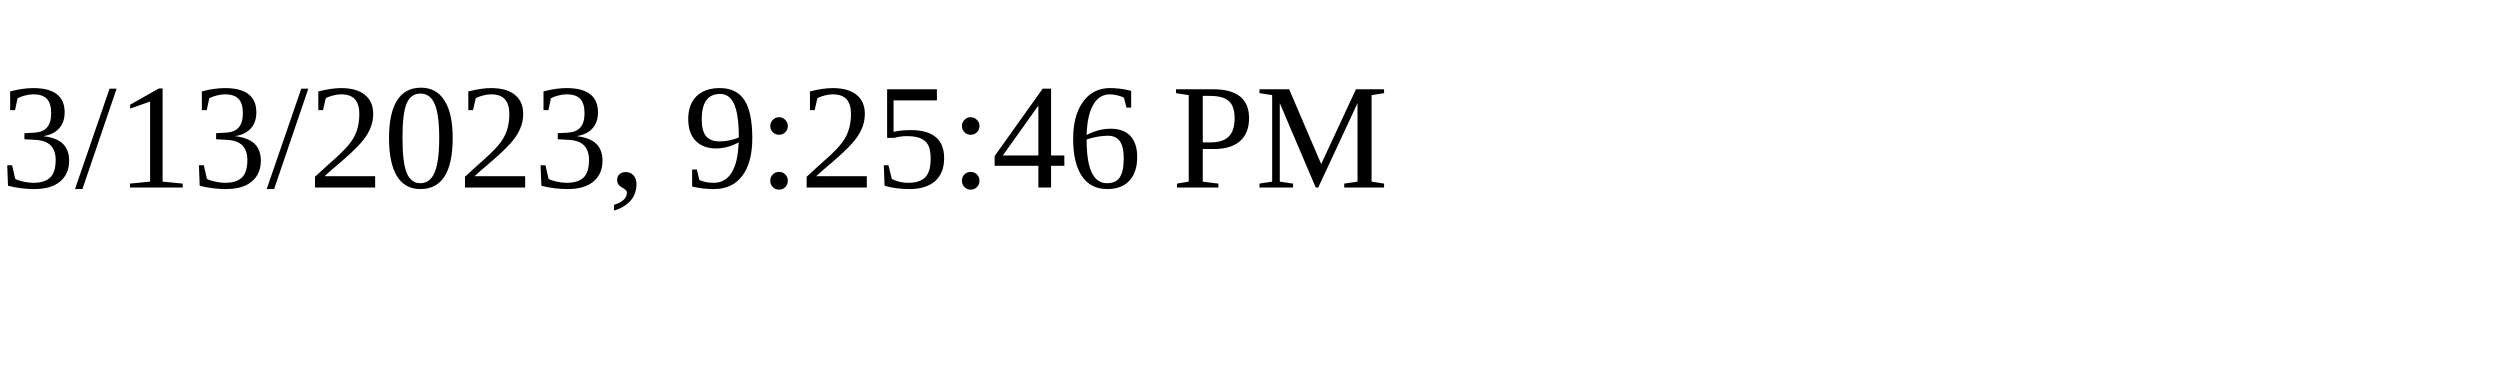
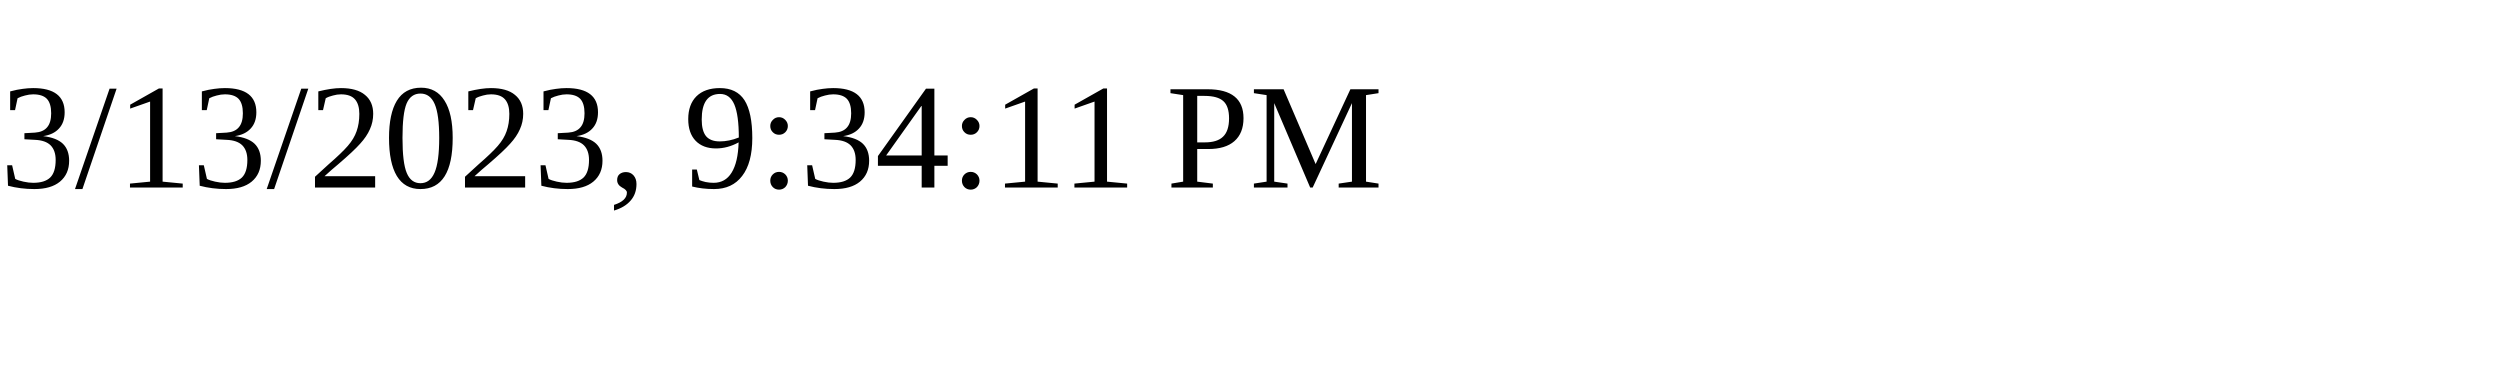
<svg xmlns="http://www.w3.org/2000/svg" height="30" width="200">
-   <text x="0" y="15">3/13/2023, 9:25:46 PM</text>
+   <text x="0" y="15">3/13/2023, 9:34:11 PM</text>
</svg>
